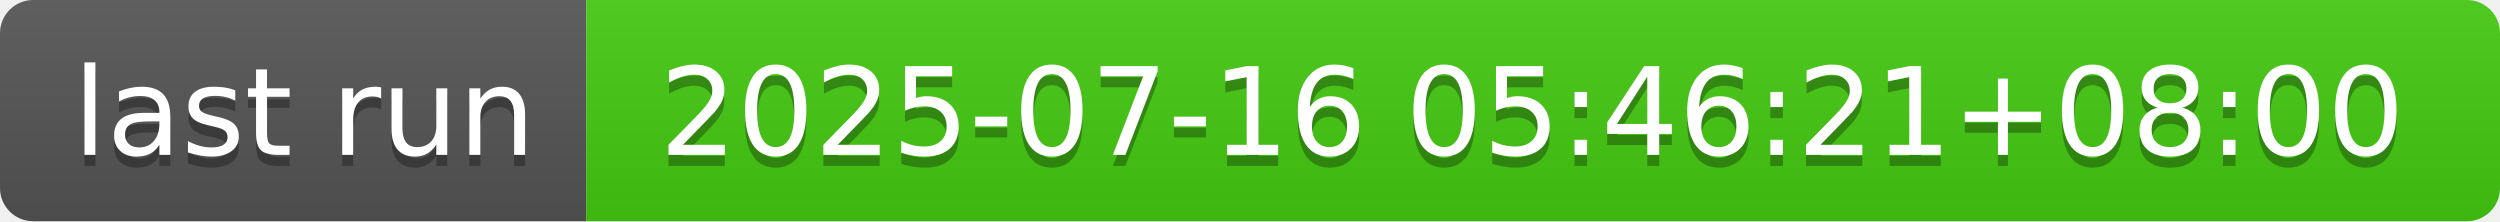
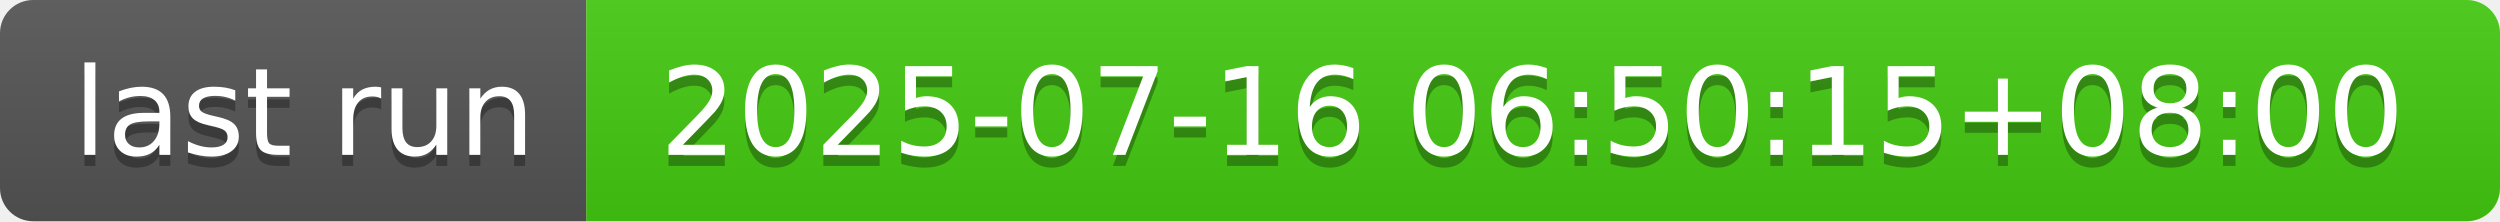
- <svg xmlns="http://www.w3.org/2000/svg" width="226" height="20" role="img" aria-label="last run: 2025-07-16 05:46:21+08:00">
+ <svg xmlns="http://www.w3.org/2000/svg" width="226" height="20" role="img" aria-label="last run: 2025-07-16 06:50:15+08:00">
  <linearGradient id="s" x2="0" y2="100%">
    <stop offset="0" stop-color="#bbb" stop-opacity=".1" />
    <stop offset="1" stop-opacity=".1" />
  </linearGradient>
  <clipPath id="r">
    <rect width="226" height="20" rx="3" fill="#fff" />
  </clipPath>
  <g clip-path="url(#r)">
    <rect width="53" height="20" fill="#555" />
    <rect x="53" width="173" height="20" fill="#4c1" />
    <rect width="226" height="20" fill="url(#s)" />
  </g>
  <g fill="#fff" text-anchor="middle" font-family="Verdana,Geneva,DejaVu Sans,sans-serif" text-rendering="geometricPrecision" font-size="110">
    <text aria-hidden="true" x="275" y="150" fill="#010101" fill-opacity=".3" transform="scale(.1)" textLength="430">last run</text>
    <text x="275" y="140" transform="scale(.1)" fill="#fff" textLength="430">last run</text>
-     <text aria-hidden="true" x="1385" y="150" fill="#010101" fill-opacity=".3" transform="scale(.1)" textLength="1630">2025-07-16 05:46:21+08:00</text>
-     <text x="1385" y="140" transform="scale(.1)" fill="#fff" textLength="1630">2025-07-16 05:46:21+08:00</text>
+     <text aria-hidden="true" x="1385" y="150" fill="#010101" fill-opacity=".3" transform="scale(.1)" textLength="1630">2025-07-16 06:50:15+08:00</text>
+     <text x="1385" y="140" transform="scale(.1)" fill="#fff" textLength="1630">2025-07-16 06:50:15+08:00</text>
  </g>
</svg>
